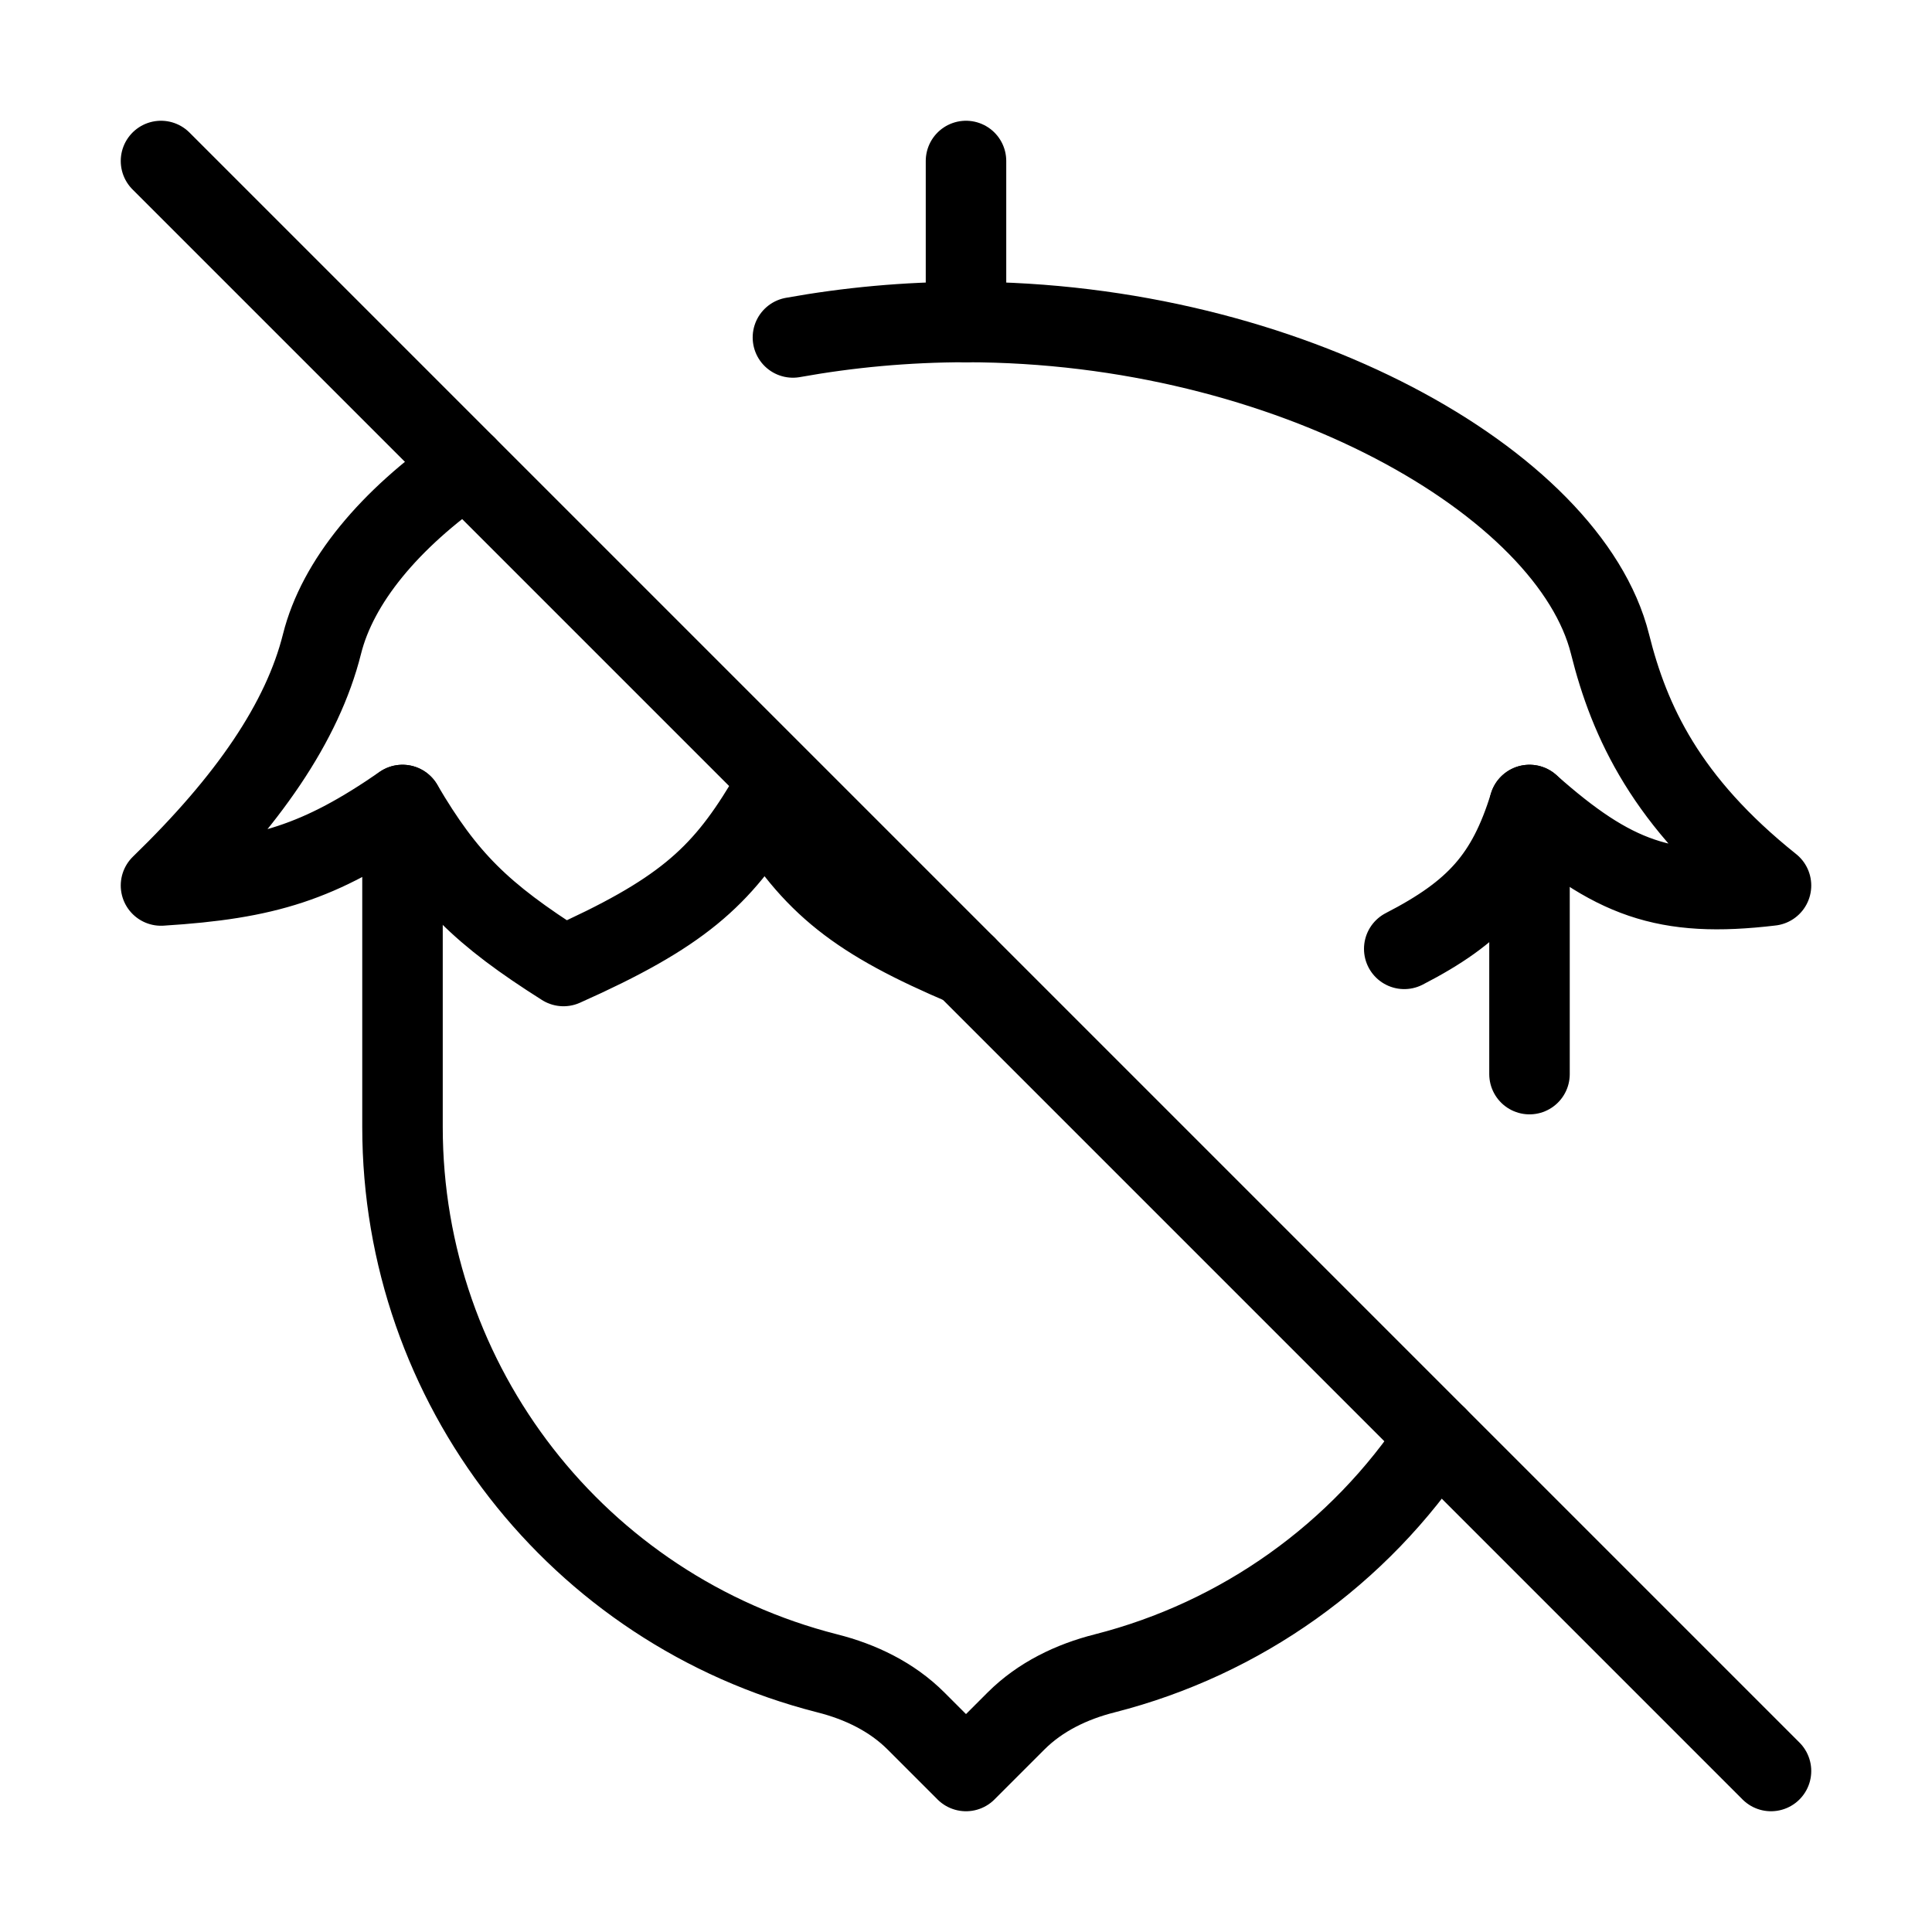
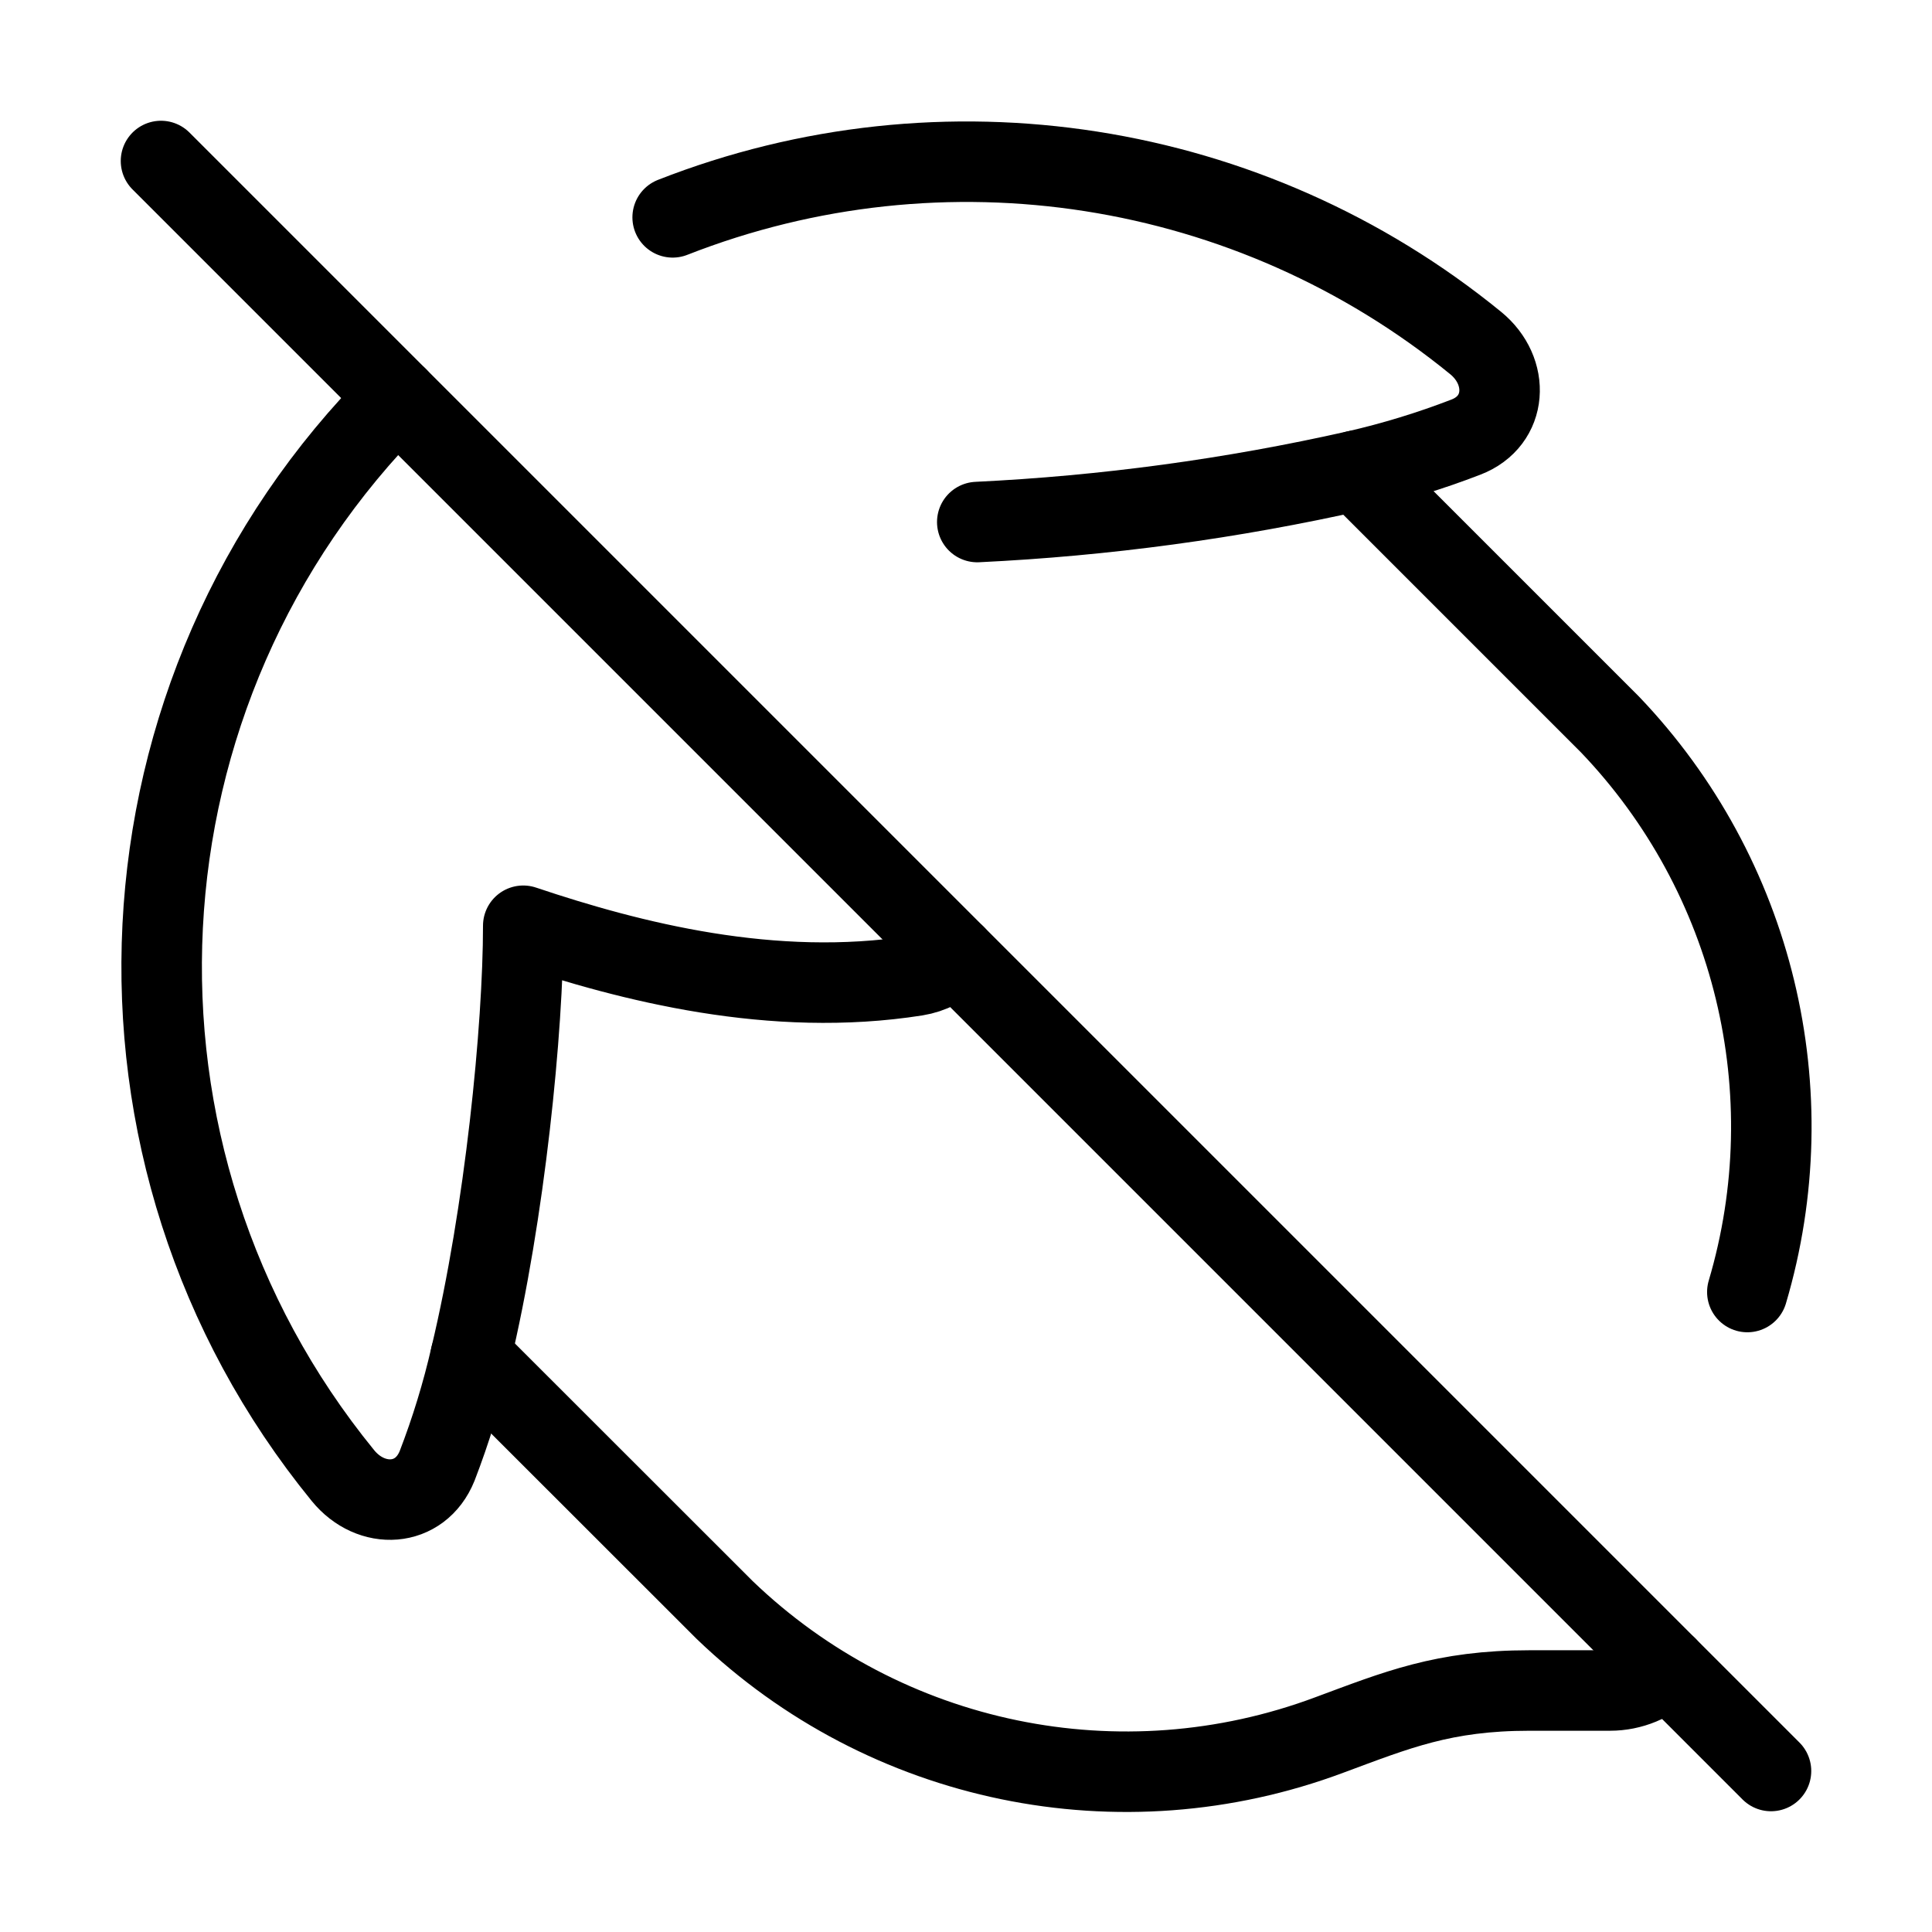
<svg xmlns="http://www.w3.org/2000/svg" width="24" height="24" viewBox="0 0 24 24" fill="none" stroke="currentColor" stroke-width="calc((100vw - 100vh) / 10)" stroke-linecap="round" stroke-linejoin="round">
-   <path vector-effect="non-scaling-stroke" d="M12 4V2" />
-   <path vector-effect="non-scaling-stroke" d="M5 10v4a7.004 7.004 0 0 0 5.277 6.787c.412.104.802.292 1.102.592L12 22l.621-.621c.3-.3.69-.488 1.102-.592a7.01 7.01 0 0 0 4.125-2.939" />
-   <path vector-effect="non-scaling-stroke" d="M19 10v3.343" />
-   <path vector-effect="non-scaling-stroke" d="M12 12c-1.349-.573-1.905-1.005-2.5-2-.546.902-1.048 1.353-2.5 2-1.018-.644-1.46-1.08-2-2-1.028.71-1.69.918-3 1 1.081-1.048 1.757-2.03 2-3 .194-.776.84-1.551 1.79-2.21m11.654 5.997c.887-.457 1.28-.891 1.556-1.787 1.032.916 1.683 1.157 3 1-1.297-1.036-1.758-2.03-2-3-.5-2-4-4-8-4-.74 0-1.461.068-2.15.192" />
-   <line vector-effect="non-scaling-stroke" x1="2" x2="22" y1="2" y2="22" />
+   <path vector-effect="non-scaling-stroke" d="M11.868 11.868a.88.88 0 01-.488.252c-1.78.28-3.54-.17-4.88-.62 0 1.272-.229 3.578-.653 5.347a10 10 0 01-.417 1.363c-.21.52-.82.55-1.17.12a10 10 0 01.677-13.393" />
+   <path vector-effect="non-scaling-stroke" d="M12.14 6.485a27.4 27.4 0 004.707-.638L20 9a7.23 7.23 0 011.706 7.05" />
+   <path vector-effect="non-scaling-stroke" d="m2 2 20 20" />
+   <path vector-effect="non-scaling-stroke" d="M20.707 20.707A1 1 0 0120 21h-1c-1.069 0-1.648.242-2.485.552A7.2 7.2 0 019.002 20l-3.155-3.153" />
+   <path vector-effect="non-scaling-stroke" d="M8.356 2.7a10 10 0 019.974 1.56c.43.35.4.97-.12 1.17a10 10 0 01-1.363.417" />
</svg>
